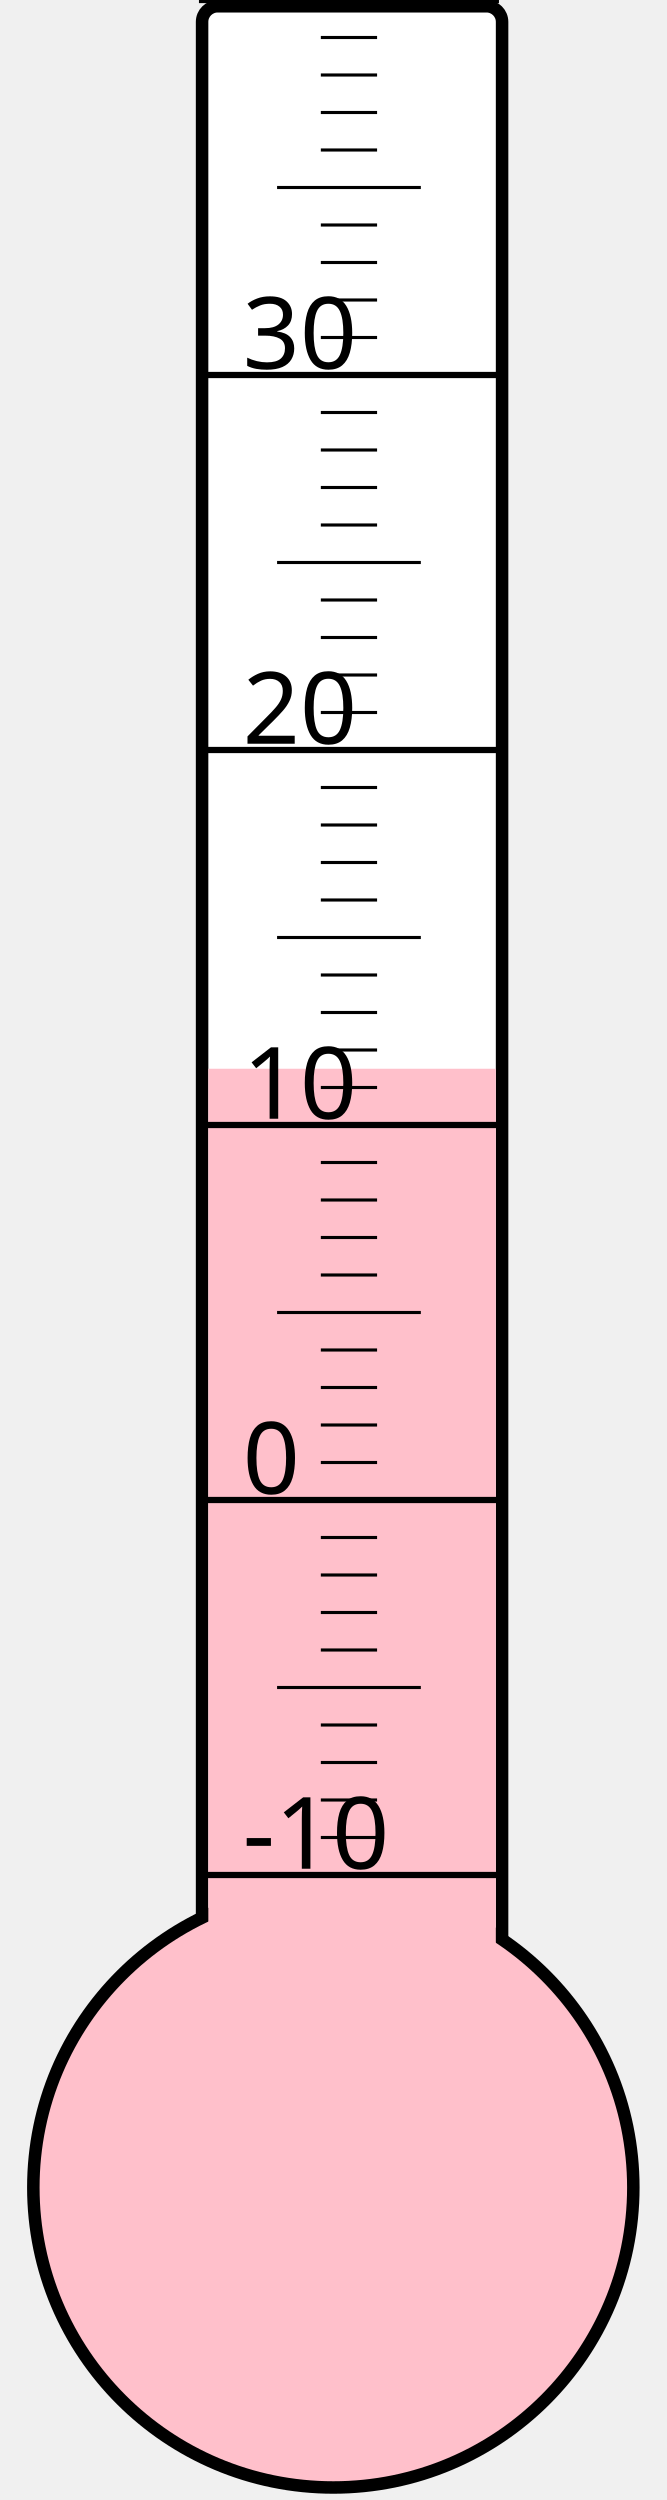
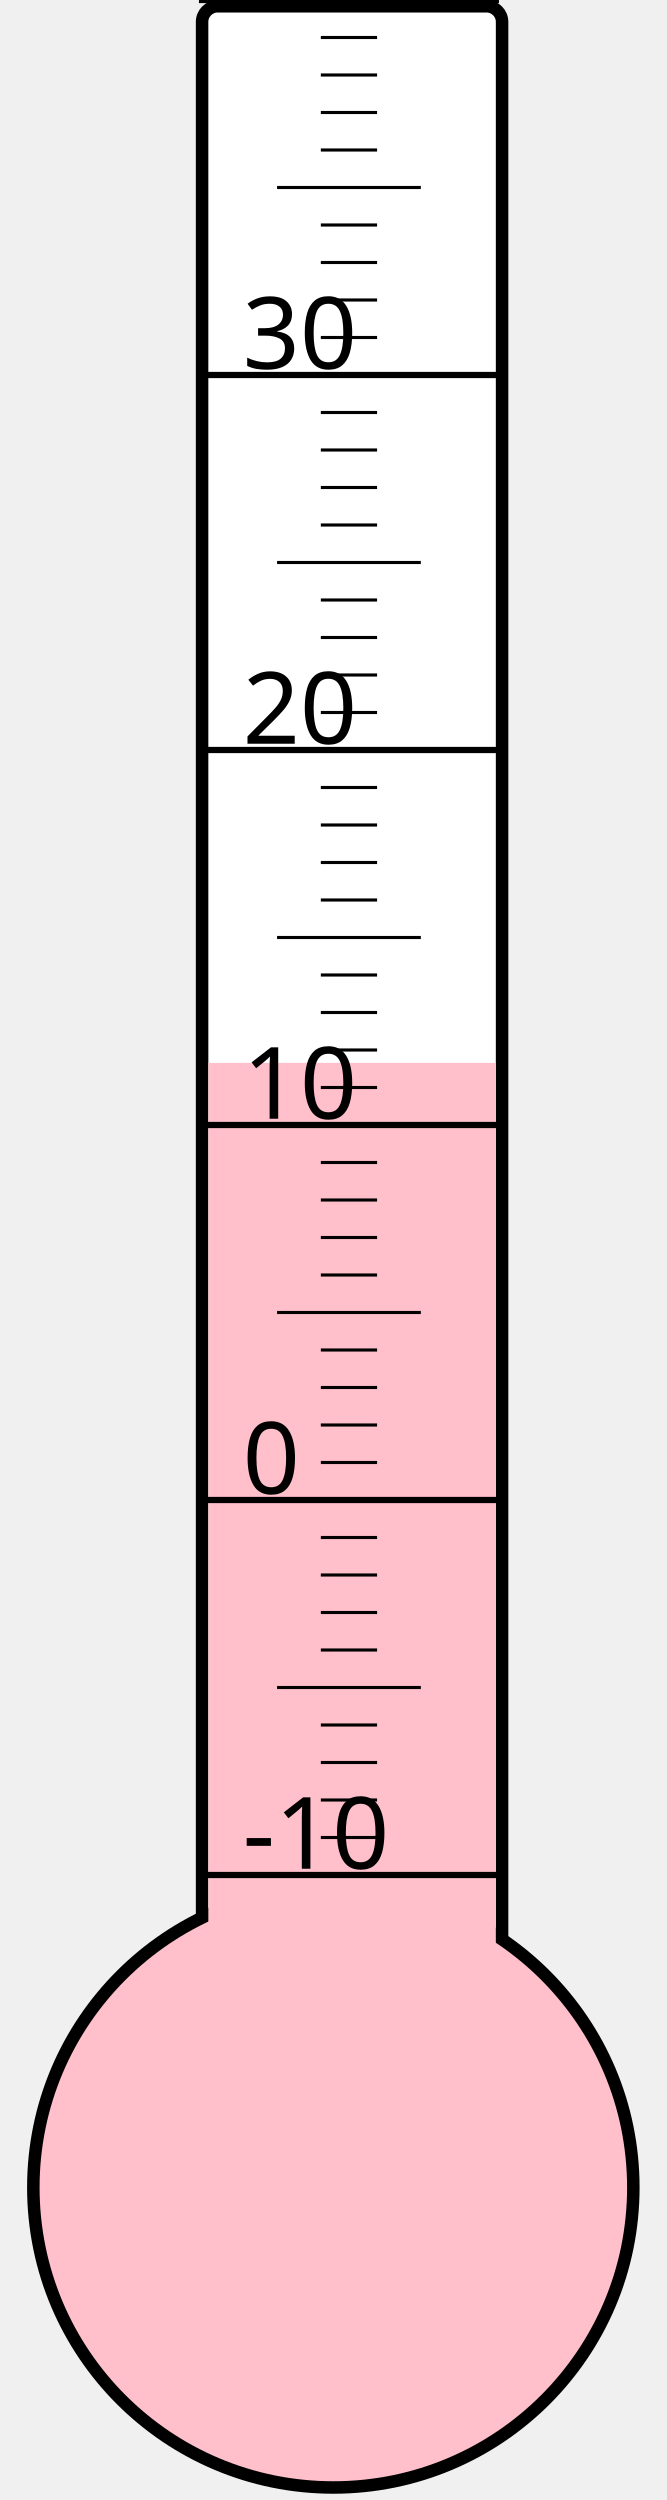
<svg xmlns="http://www.w3.org/2000/svg" width="40px" height="150px" viewBox="0 0 200 800">
  <rect width="200" height="800" x="0" y="0" style="fill: #ffffeb; fill-opacity: 0;" />
  <rect width="96" height="680" x="58" y="2" rx="5" ry="5" style="fill: white; fill-opacity: 1; stroke: black; stroke-width: 4;" />
  <circle cx="100" cy="700" r="96" style="fill: pink; stroke: black; stroke-width: 4;" />
-   <rect width="92" height="358.0" x="60" y="342.0" style="fill: pink; fill-opacity: 1; stroke-width: 0;" />
+   <rect width="92" height="359.875" x="60" y="340.125" style="fill: pink; fill-opacity: 1; stroke-width: 0;" />
  <text x="71" y="598" style="font-family: sans-serif; font-size: 24pt;">-10</text>
  <text x="71" y="478" style="font-family: sans-serif; font-size: 24pt;">0</text>
  <text x="71" y="358" style="font-family: sans-serif; font-size: 24pt;">10</text>
  <text x="71" y="238" style="font-family: sans-serif; font-size: 24pt;">20</text>
  <text x="71" y="118" style="font-family: sans-serif; font-size: 24pt;">30</text>
  <g style="stroke: black;">
    <line x1="57" y1="600" x2="153" y2="600" style="stroke-width: 2;" />
    <line x1="96" y1="588" x2="114" y2="588" style="stroke-width: 1;" />
    <line x1="96" y1="576" x2="114" y2="576" style="stroke-width: 1;" />
    <line x1="96" y1="564" x2="114" y2="564" style="stroke-width: 1;" />
    <line x1="96" y1="552" x2="114" y2="552" style="stroke-width: 1;" />
    <line x1="82" y1="540" x2="128" y2="540" style="stroke-width: 1;" />
    <line x1="96" y1="528" x2="114" y2="528" style="stroke-width: 1;" />
    <line x1="96" y1="516" x2="114" y2="516" style="stroke-width: 1;" />
    <line x1="96" y1="504" x2="114" y2="504" style="stroke-width: 1;" />
    <line x1="96" y1="492" x2="114" y2="492" style="stroke-width: 1;" />
    <line x1="57" y1="480" x2="153" y2="480" style="stroke-width: 2;" />
    <line x1="96" y1="468" x2="114" y2="468" style="stroke-width: 1;" />
    <line x1="96" y1="456" x2="114" y2="456" style="stroke-width: 1;" />
    <line x1="96" y1="444" x2="114" y2="444" style="stroke-width: 1;" />
    <line x1="96" y1="432" x2="114" y2="432" style="stroke-width: 1;" />
    <line x1="82" y1="420" x2="128" y2="420" style="stroke-width: 1;" />
    <line x1="96" y1="408" x2="114" y2="408" style="stroke-width: 1;" />
    <line x1="96" y1="396" x2="114" y2="396" style="stroke-width: 1;" />
    <line x1="96" y1="384" x2="114" y2="384" style="stroke-width: 1;" />
    <line x1="96" y1="372" x2="114" y2="372" style="stroke-width: 1;" />
    <line x1="57" y1="360" x2="153" y2="360" style="stroke-width: 2;" />
    <line x1="96" y1="348" x2="114" y2="348" style="stroke-width: 1;" />
    <line x1="96" y1="336" x2="114" y2="336" style="stroke-width: 1;" />
    <line x1="96" y1="324" x2="114" y2="324" style="stroke-width: 1;" />
    <line x1="96" y1="312" x2="114" y2="312" style="stroke-width: 1;" />
    <line x1="82" y1="300" x2="128" y2="300" style="stroke-width: 1;" />
    <line x1="96" y1="288" x2="114" y2="288" style="stroke-width: 1;" />
    <line x1="96" y1="276" x2="114" y2="276" style="stroke-width: 1;" />
    <line x1="96" y1="264" x2="114" y2="264" style="stroke-width: 1;" />
    <line x1="96" y1="252" x2="114" y2="252" style="stroke-width: 1;" />
    <line x1="57" y1="240" x2="153" y2="240" style="stroke-width: 2;" />
    <line x1="96" y1="228" x2="114" y2="228" style="stroke-width: 1;" />
    <line x1="96" y1="216" x2="114" y2="216" style="stroke-width: 1;" />
    <line x1="96" y1="204" x2="114" y2="204" style="stroke-width: 1;" />
    <line x1="96" y1="192" x2="114" y2="192" style="stroke-width: 1;" />
    <line x1="82" y1="180" x2="128" y2="180" style="stroke-width: 1;" />
    <line x1="96" y1="168" x2="114" y2="168" style="stroke-width: 1;" />
    <line x1="96" y1="156" x2="114" y2="156" style="stroke-width: 1;" />
    <line x1="96" y1="144" x2="114" y2="144" style="stroke-width: 1;" />
    <line x1="96" y1="132" x2="114" y2="132" style="stroke-width: 1;" />
    <line x1="57" y1="120" x2="153" y2="120" style="stroke-width: 2;" />
    <line x1="96" y1="108" x2="114" y2="108" style="stroke-width: 1;" />
    <line x1="96" y1="96" x2="114" y2="96" style="stroke-width: 1;" />
    <line x1="96" y1="84" x2="114" y2="84" style="stroke-width: 1;" />
    <line x1="96" y1="72" x2="114" y2="72" style="stroke-width: 1;" />
    <line x1="82" y1="60" x2="128" y2="60" style="stroke-width: 1;" />
    <line x1="96" y1="48" x2="114" y2="48" style="stroke-width: 1;" />
    <line x1="96" y1="36" x2="114" y2="36" style="stroke-width: 1;" />
    <line x1="96" y1="24" x2="114" y2="24" style="stroke-width: 1;" />
    <line x1="96" y1="12" x2="114" y2="12" style="stroke-width: 1;" />
    <line x1="57" y1="0" x2="153" y2="0" style="stroke-width: 2;" />
  </g>
</svg>
